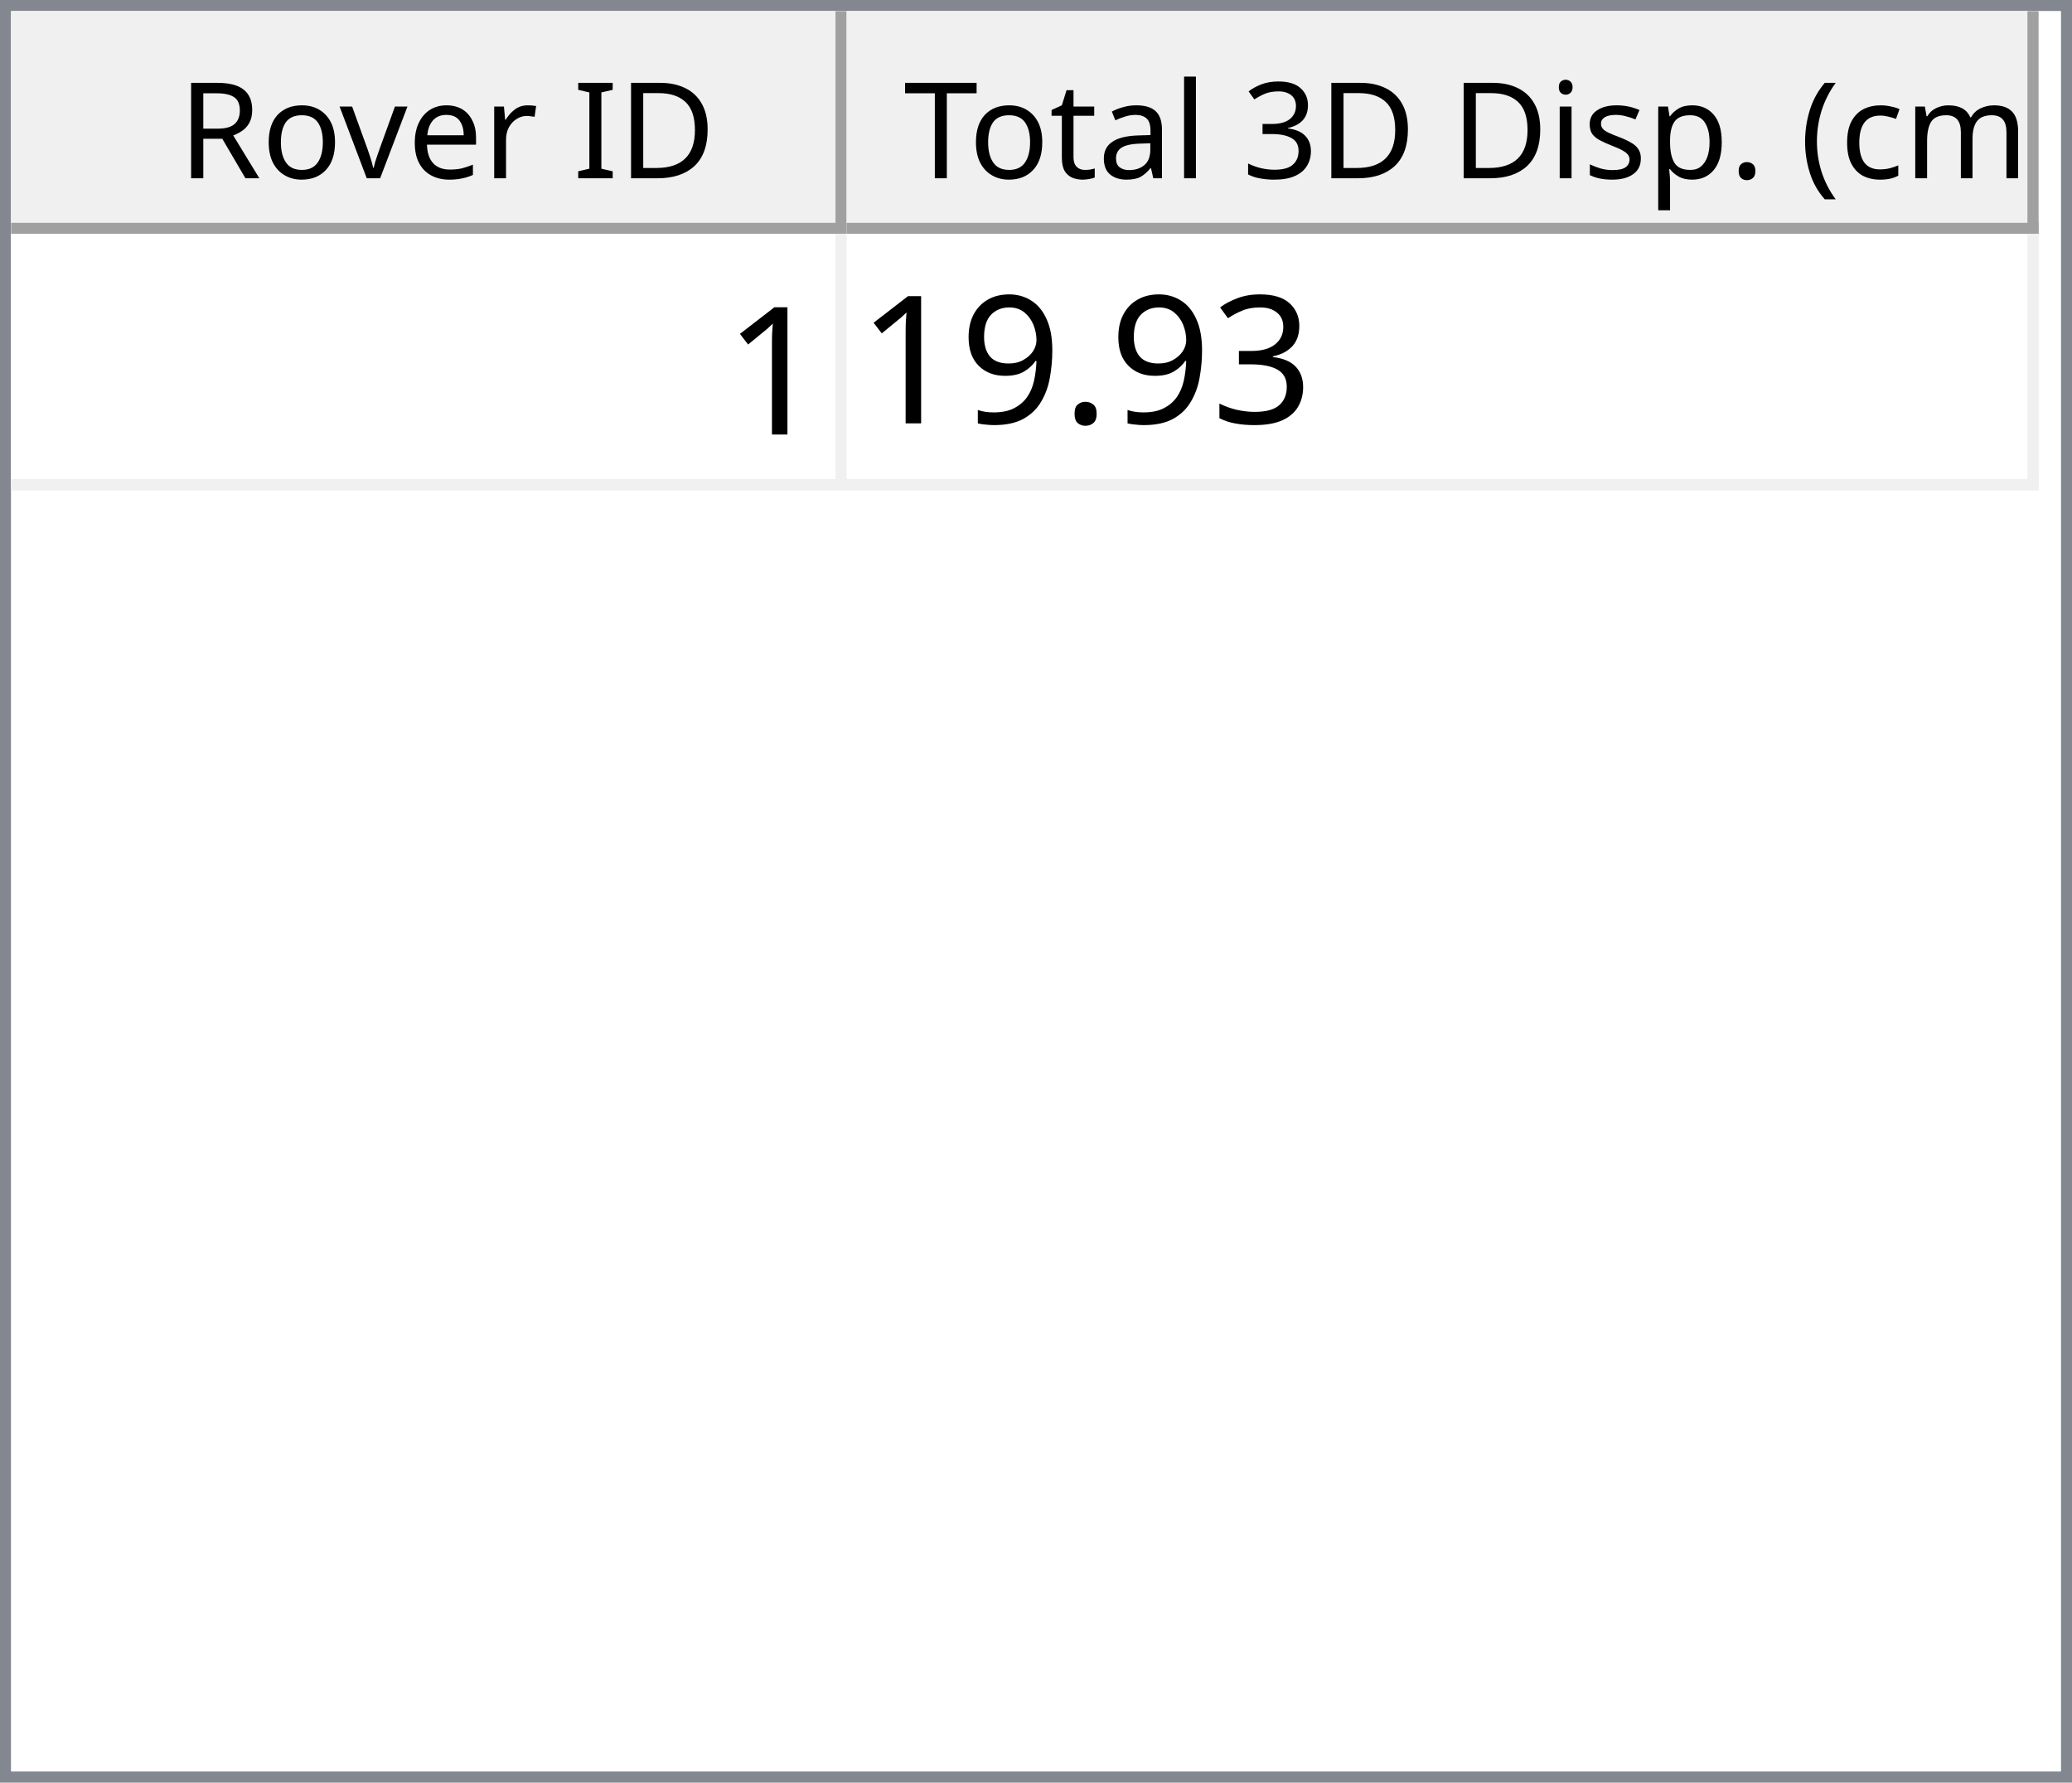
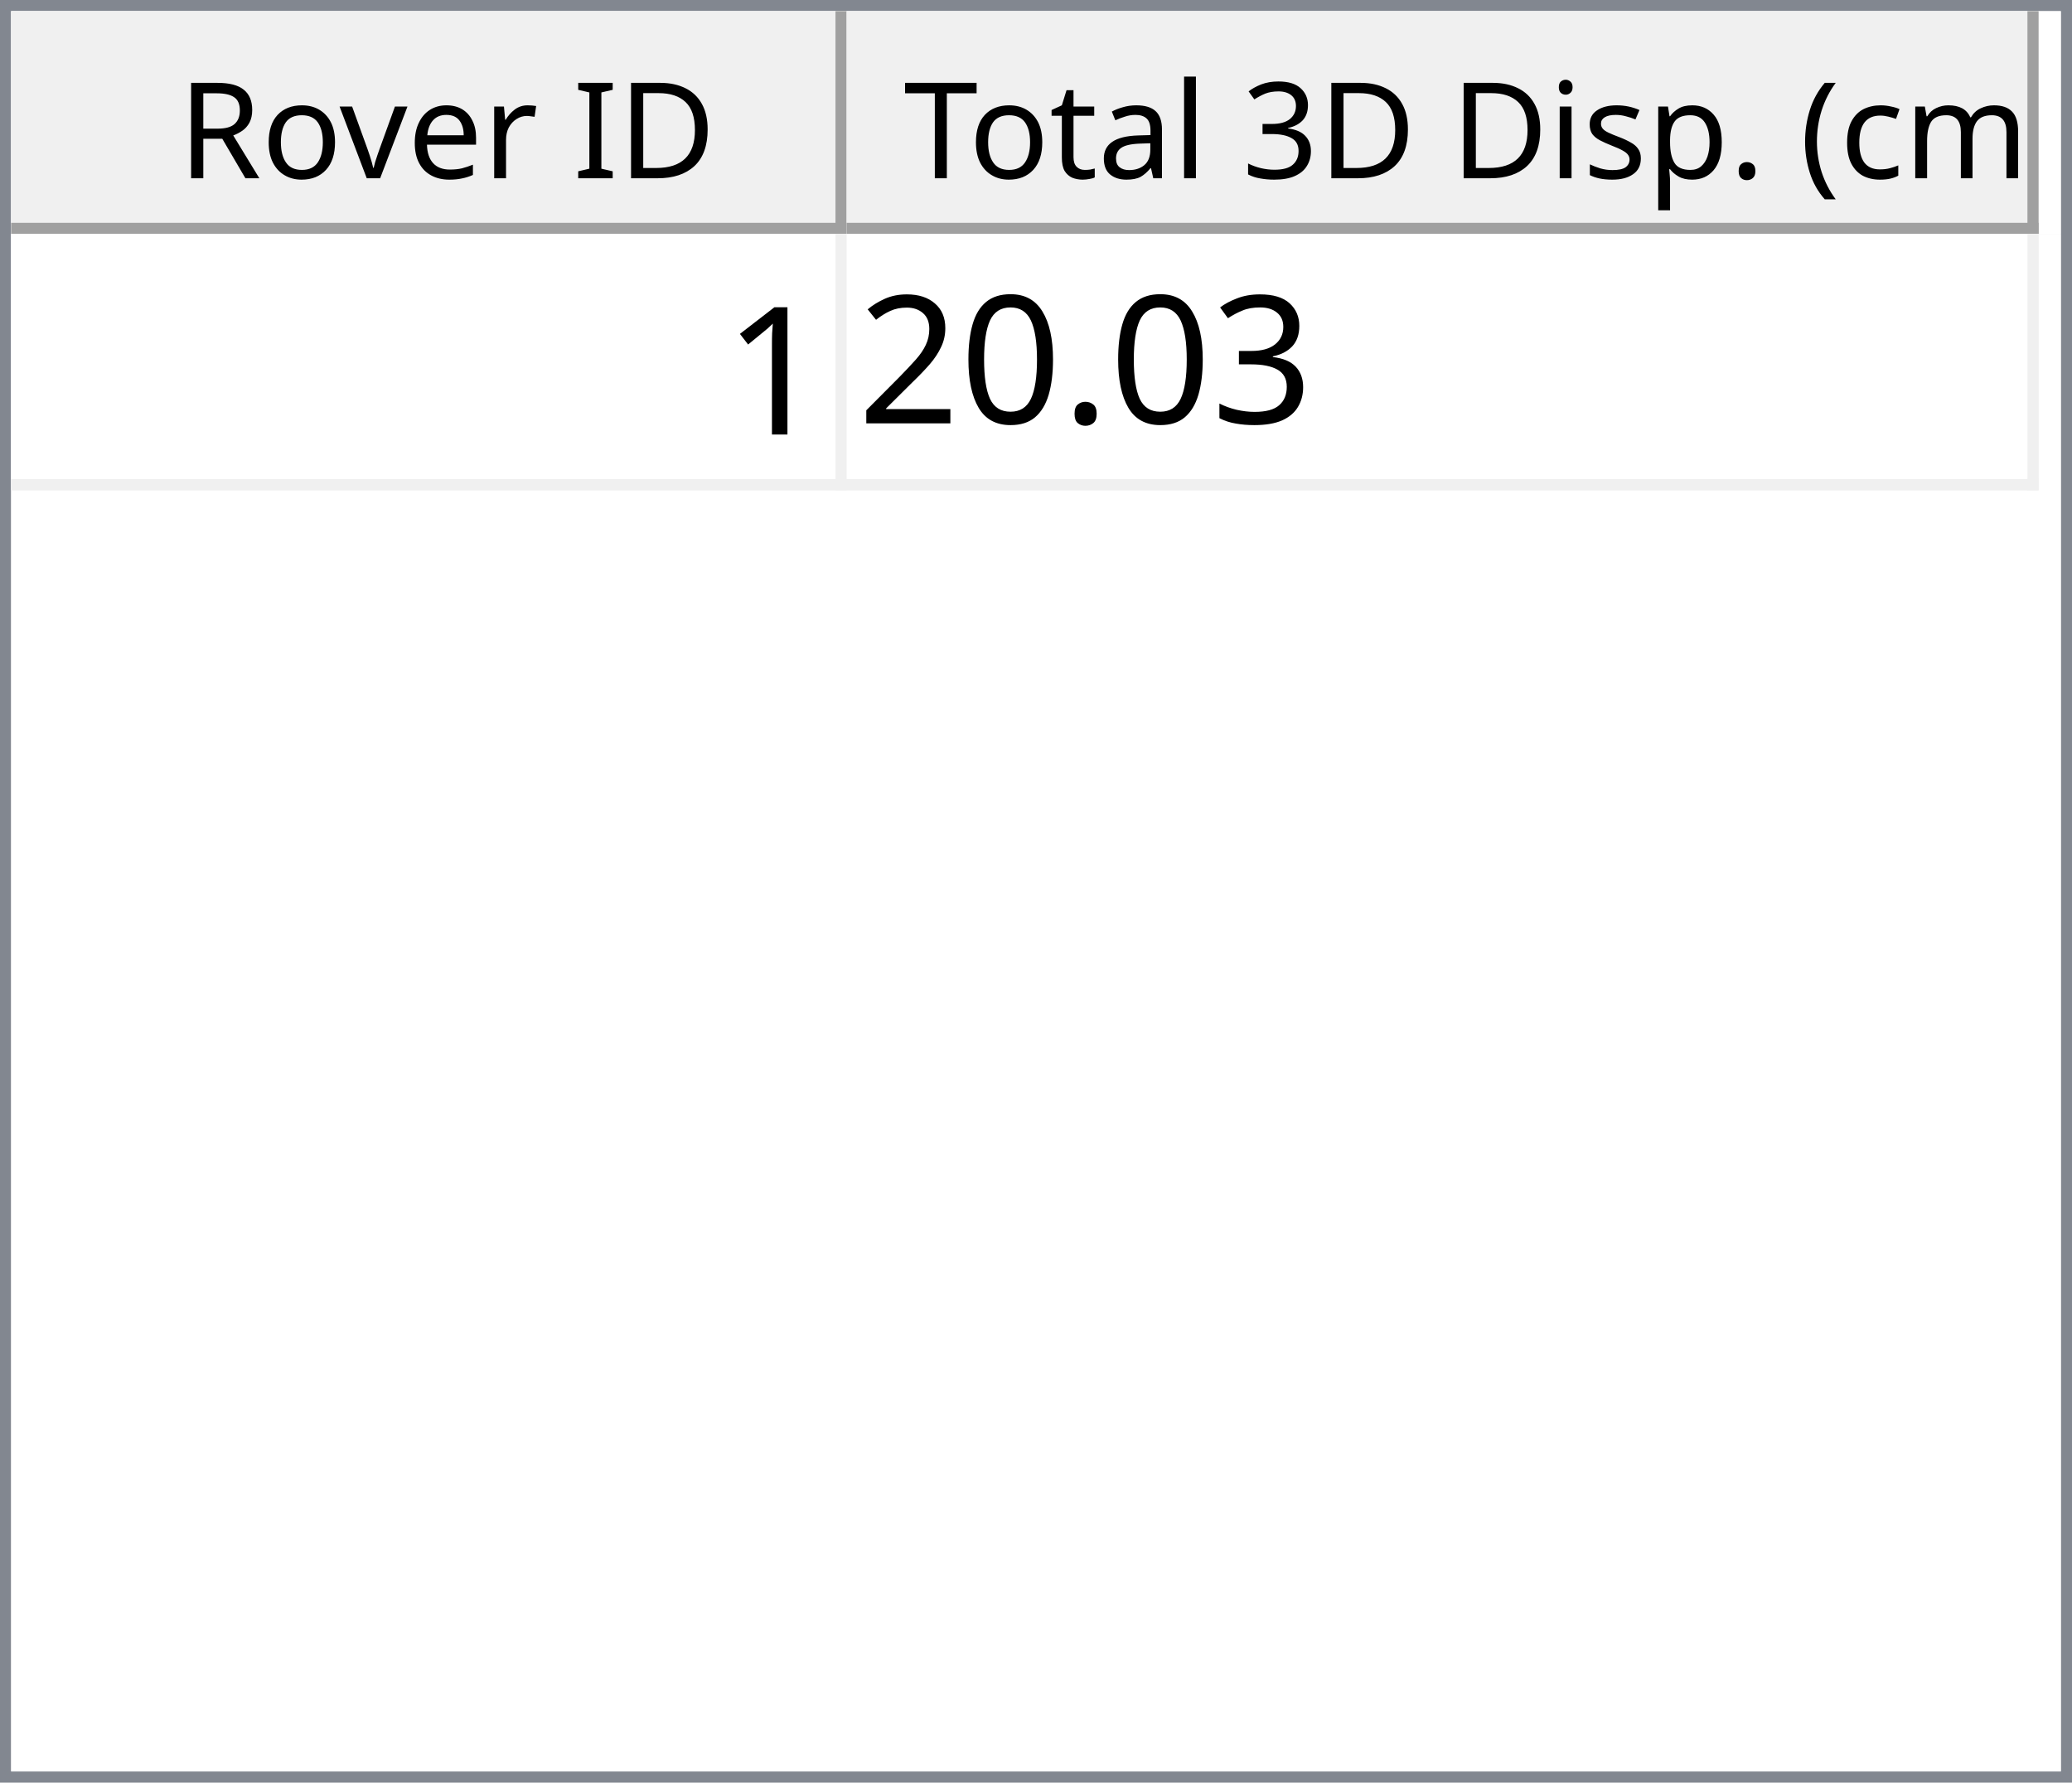
<svg xmlns="http://www.w3.org/2000/svg" style="fill-opacity:1; color-rendering:auto; color-interpolation:auto; text-rendering:auto; stroke:black; stroke-linecap:square; stroke-miterlimit:10; shape-rendering:auto; stroke-opacity:1; fill:black; stroke-dasharray:none; font-weight:normal; stroke-width:1; font-family:'Dialog'; font-style:normal; stroke-linejoin:miter; font-size:12px; stroke-dashoffset:0; image-rendering:auto;" width="186" height="160">
  <defs id="genericDefs" />
  <g>
    <defs id="defs1">
      <clipPath clipPathUnits="userSpaceOnUse" id="clipPath1">
        <path d="M0 0 L186 0 L186 160 L0 160 L0 0 Z" />
      </clipPath>
      <clipPath clipPathUnits="userSpaceOnUse" id="clipPath2">
        <path d="M0 0 L0 160 L186 160 L186 0 Z" />
      </clipPath>
      <clipPath clipPathUnits="userSpaceOnUse" id="clipPath3">
        <path d="M0 0 L0 20 L184 20 L184 0 Z" />
      </clipPath>
      <clipPath clipPathUnits="userSpaceOnUse" id="clipPath4">
        <path d="M0 0 L0 20 L75 20 L75 0 Z" />
      </clipPath>
      <clipPath clipPathUnits="userSpaceOnUse" id="clipPath5">
        <path d="M1 1 L1 19 L74 19 L74 1 Z" />
      </clipPath>
      <clipPath clipPathUnits="userSpaceOnUse" id="clipPath6">
        <path d="M0 0 L0 18 L73 18 L73 0 Z" />
      </clipPath>
      <clipPath clipPathUnits="userSpaceOnUse" id="clipPath7">
        <path d="M-0.5 -0.5 L-0.5 19.5 L74.5 19.5 L74.5 -0.5 Z" />
      </clipPath>
      <clipPath clipPathUnits="userSpaceOnUse" id="clipPath8">
        <path d="M0 0 L0 20 L107 20 L107 0 Z" />
      </clipPath>
      <clipPath clipPathUnits="userSpaceOnUse" id="clipPath9">
        <path d="M1 1 L1 19 L106 19 L106 1 Z" />
      </clipPath>
      <clipPath clipPathUnits="userSpaceOnUse" id="clipPath10">
        <path d="M0 0 L0 18 L105 18 L105 0 Z" />
      </clipPath>
      <clipPath clipPathUnits="userSpaceOnUse" id="clipPath11">
        <path d="M-0.5 -0.5 L-0.5 19.5 L106.5 19.5 L106.5 -0.5 Z" />
      </clipPath>
      <clipPath clipPathUnits="userSpaceOnUse" id="clipPath12">
        <path d="M0 0 L0 138 L184 138 L184 0 Z" />
      </clipPath>
      <clipPath clipPathUnits="userSpaceOnUse" id="clipPath13">
        <path d="M0 0 L0 23 L182 23 L182 0 Z" />
      </clipPath>
      <clipPath clipPathUnits="userSpaceOnUse" id="clipPath14">
        <path d="M-0.5 -0.5 L-0.5 22.5 L181.5 22.5 L181.5 -0.5 Z" />
      </clipPath>
      <clipPath clipPathUnits="userSpaceOnUse" id="clipPath15">
        <path d="M0 0 L0 22 L74 22 L74 0 Z" />
      </clipPath>
      <clipPath clipPathUnits="userSpaceOnUse" id="clipPath16">
        <path d="M0 0 L0 22 L106 22 L106 0 Z" />
      </clipPath>
      <font horiz-adv-x="64.551" id="font1">
        <font-face ascent="107.91" descent="25.098" units-per-em="100" style="font-style:normal; font-family:Segoe UI; font-weight:normal;" />
        <missing-glyph horiz-adv-x="64.551" d="M8.109 0 L8.109 68.266 L56.453 68.266 L56.453 0 L8.109 0 ZM15.328 7.234 L49.219 7.234 L49.219 61.031 L15.328 61.031 L15.328 7.234 Z" />
        <glyph unicode="D" horiz-adv-x="70.117" d="M9.188 0 L9.188 70.016 L28.516 70.016 Q65.531 70.016 65.531 35.891 Q65.531 19.672 55.25 9.836 Q44.969 0 27.734 0 L9.188 0 ZM17.391 62.594 L17.391 7.422 L27.828 7.422 Q41.609 7.422 49.273 14.797 Q56.938 22.172 56.938 35.688 Q56.938 62.594 28.328 62.594 L17.391 62.594 Z" />
        <glyph unicode="I" horiz-adv-x="26.611" d="M17.391 0 L9.188 0 L9.188 70.016 L17.391 70.016 L17.391 0 Z" />
        <glyph unicode=" " horiz-adv-x="27.393" d="" />
        <glyph unicode="r" horiz-adv-x="34.766" d="M34.188 41.891 Q32.078 43.5 28.125 43.5 Q23 43.5 19.555 38.672 Q16.109 33.844 16.109 25.484 L16.109 0 L8.109 0 L8.109 50 L16.109 50 L16.109 39.703 L16.312 39.703 Q18.016 44.969 21.531 47.922 Q25.047 50.875 29.391 50.875 Q32.516 50.875 34.188 50.203 L34.188 41.891 Z" />
        <glyph unicode="e" horiz-adv-x="52.295" d="M48.297 23 L12.984 23 Q13.188 14.656 17.484 10.109 Q21.781 5.562 29.297 5.562 Q37.75 5.562 44.828 11.141 L44.828 3.609 Q38.234 -1.172 27.391 -1.172 Q16.797 -1.172 10.742 5.641 Q4.688 12.453 4.688 24.812 Q4.688 36.469 11.305 43.82 Q17.922 51.172 27.734 51.172 Q37.547 51.172 42.922 44.828 Q48.297 38.484 48.297 27.203 L48.297 23 ZM40.094 29.781 Q40.047 36.719 36.75 40.578 Q33.453 44.438 27.594 44.438 Q21.922 44.438 17.969 40.383 Q14.016 36.328 13.094 29.781 L40.094 29.781 Z" />
        <glyph unicode="v" horiz-adv-x="47.9" d="M47.406 50 L27.484 0 L19.625 0 L0.688 50 L9.469 50 L22.172 13.672 Q23.578 9.672 23.922 6.688 L24.125 6.688 Q24.609 10.453 25.688 13.484 L38.969 50 L47.406 50 Z" />
        <glyph unicode="o" horiz-adv-x="58.594" d="M29 -1.172 Q17.922 -1.172 11.305 5.836 Q4.688 12.844 4.688 24.422 Q4.688 37.016 11.57 44.094 Q18.453 51.172 30.172 51.172 Q41.359 51.172 47.633 44.289 Q53.906 37.406 53.906 25.203 Q53.906 13.234 47.141 6.031 Q40.375 -1.172 29 -1.172 ZM29.594 44.438 Q21.875 44.438 17.383 39.188 Q12.891 33.938 12.891 24.703 Q12.891 15.828 17.43 10.695 Q21.969 5.562 29.594 5.562 Q37.359 5.562 41.531 10.594 Q45.703 15.625 45.703 24.906 Q45.703 34.281 41.531 39.359 Q37.359 44.438 29.594 44.438 Z" />
        <glyph unicode="R" horiz-adv-x="59.814" d="M59.375 0 L49.609 0 L37.891 19.625 Q36.281 22.359 34.766 24.289 Q33.25 26.219 31.664 27.438 Q30.078 28.656 28.25 29.219 Q26.422 29.781 24.125 29.781 L17.391 29.781 L17.391 0 L9.188 0 L9.188 70.016 L30.078 70.016 Q34.672 70.016 38.555 68.867 Q42.438 67.719 45.289 65.375 Q48.141 63.031 49.758 59.547 Q51.375 56.062 51.375 51.375 Q51.375 47.703 50.273 44.656 Q49.172 41.609 47.148 39.211 Q45.125 36.812 42.266 35.133 Q39.406 33.453 35.844 32.516 L35.844 32.328 Q37.594 31.547 38.891 30.547 Q40.188 29.547 41.359 28.18 Q42.531 26.812 43.68 25.078 Q44.828 23.344 46.234 21.047 L59.375 0 ZM17.391 62.594 L17.391 37.203 L28.516 37.203 Q31.594 37.203 34.203 38.133 Q36.812 39.062 38.719 40.797 Q40.625 42.531 41.703 45.047 Q42.781 47.562 42.781 50.688 Q42.781 56.297 39.141 59.445 Q35.5 62.594 28.609 62.594 L17.391 62.594 Z" />
        <glyph unicode=")" horiz-adv-x="30.176" d="M8.297 -15.922 L1.172 -15.922 Q16.406 2.344 16.406 26.812 Q16.406 51.469 1.078 70.016 L8.297 70.016 Q23.531 52.156 23.531 26.703 Q23.531 1.375 8.297 -15.922 Z" />
        <glyph unicode="m" horiz-adv-x="86.133" d="M79.109 0 L71.094 0 L71.094 28.719 Q71.094 37.016 68.531 40.727 Q65.969 44.438 59.906 44.438 Q54.781 44.438 51.195 39.75 Q47.609 35.062 47.609 28.516 L47.609 0 L39.594 0 L39.594 29.688 Q39.594 44.438 28.219 44.438 Q22.953 44.438 19.531 40.016 Q16.109 35.594 16.109 28.516 L16.109 0 L8.109 0 L8.109 50 L16.109 50 L16.109 42.094 L16.312 42.094 Q21.625 51.172 31.844 51.172 Q36.969 51.172 40.773 48.312 Q44.578 45.453 46 40.828 Q51.562 51.172 62.594 51.172 Q79.109 51.172 79.109 30.812 L79.109 0 Z" />
        <glyph unicode="c" horiz-adv-x="46.191" d="M42.188 2.297 Q36.422 -1.172 28.516 -1.172 Q17.828 -1.172 11.258 5.789 Q4.688 12.75 4.688 23.828 Q4.688 36.188 11.766 43.68 Q18.844 51.172 30.672 51.172 Q37.25 51.172 42.281 48.734 L42.281 40.531 Q36.719 44.438 30.375 44.438 Q22.703 44.438 17.797 38.945 Q12.891 33.453 12.891 24.516 Q12.891 15.719 17.508 10.641 Q22.125 5.562 29.891 5.562 Q36.422 5.562 42.188 9.906 L42.188 2.297 Z" />
        <glyph unicode="(" horiz-adv-x="30.176" d="M29.109 -15.922 L21.969 -15.922 Q6.844 1.375 6.844 26.703 Q6.844 52.156 21.969 70.016 L29.203 70.016 Q13.875 51.469 13.875 26.812 Q13.875 2.344 29.109 -15.922 Z" />
        <glyph unicode="." horiz-adv-x="21.68" d="M10.891 -1.078 Q8.641 -1.078 7.055 0.539 Q5.469 2.156 5.469 4.391 Q5.469 6.641 7.055 8.273 Q8.641 9.906 10.891 9.906 Q13.188 9.906 14.797 8.273 Q16.406 6.641 16.406 4.391 Q16.406 2.156 14.797 0.539 Q13.188 -1.078 10.891 -1.078 Z" />
        <glyph unicode="p" horiz-adv-x="58.789" d="M16.312 7.234 L16.109 7.234 L16.109 -23 L8.109 -23 L8.109 50 L16.109 50 L16.109 41.219 L16.312 41.219 Q22.219 51.172 33.594 51.172 Q43.266 51.172 48.688 44.461 Q54.109 37.75 54.109 26.469 Q54.109 13.922 48 6.375 Q41.891 -1.172 31.297 -1.172 Q21.578 -1.172 16.312 7.234 ZM16.109 27.391 L16.109 20.406 Q16.109 14.203 20.141 9.883 Q24.172 5.562 30.375 5.562 Q37.641 5.562 41.773 11.133 Q45.906 16.703 45.906 26.609 Q45.906 34.969 42.047 39.703 Q38.188 44.438 31.594 44.438 Q24.609 44.438 20.359 39.578 Q16.109 34.719 16.109 27.391 Z" />
        <glyph unicode="s" horiz-adv-x="42.432" d="M5.078 1.812 L5.078 10.406 Q11.625 5.562 19.484 5.562 Q30.031 5.562 30.031 12.594 Q30.031 14.594 29.125 15.992 Q28.219 17.391 26.68 18.461 Q25.141 19.531 23.07 20.383 Q21 21.234 18.609 22.172 Q15.281 23.484 12.766 24.828 Q10.25 26.172 8.57 27.859 Q6.891 29.547 6.031 31.695 Q5.172 33.844 5.172 36.719 Q5.172 40.234 6.789 42.945 Q8.406 45.656 11.086 47.484 Q13.766 49.312 17.211 50.242 Q20.656 51.172 24.312 51.172 Q30.812 51.172 35.938 48.922 L35.938 40.828 Q30.422 44.438 23.25 44.438 Q21 44.438 19.195 43.922 Q17.391 43.406 16.094 42.477 Q14.797 41.547 14.086 40.258 Q13.375 38.969 13.375 37.406 Q13.375 35.453 14.086 34.133 Q14.797 32.812 16.164 31.789 Q17.531 30.766 19.484 29.938 Q21.438 29.109 23.922 28.125 Q27.25 26.859 29.883 25.516 Q32.516 24.172 34.375 22.484 Q36.234 20.797 37.234 18.602 Q38.234 16.406 38.234 13.375 Q38.234 9.672 36.602 6.938 Q34.969 4.203 32.234 2.398 Q29.5 0.594 25.93 -0.289 Q22.359 -1.172 18.453 -1.172 Q10.75 -1.172 5.078 1.812 Z" />
        <glyph unicode="i" horiz-adv-x="24.219" d="M12.203 62.703 Q10.062 62.703 8.547 64.164 Q7.031 65.625 7.031 67.875 Q7.031 70.125 8.547 71.609 Q10.062 73.094 12.203 73.094 Q14.406 73.094 15.945 71.609 Q17.484 70.125 17.484 67.875 Q17.484 65.719 15.945 64.211 Q14.406 62.703 12.203 62.703 ZM16.109 0 L8.109 0 L8.109 50 L16.109 50 L16.109 0 Z" />
        <glyph unicode="3" horiz-adv-x="53.906" d="M46.531 19.828 Q46.531 15.094 44.75 11.211 Q42.969 7.328 39.719 4.57 Q36.469 1.812 31.93 0.297 Q27.391 -1.219 21.922 -1.219 Q11.922 -1.219 6 2.594 L6 11.188 Q13.094 5.609 22.219 5.609 Q25.875 5.609 28.828 6.539 Q31.781 7.469 33.906 9.227 Q36.031 10.984 37.18 13.477 Q38.328 15.969 38.328 19.094 Q38.328 32.812 18.797 32.812 L12.984 32.812 L12.984 39.594 L18.5 39.594 Q35.797 39.594 35.797 52.484 Q35.797 64.406 22.609 64.406 Q15.188 64.406 8.688 59.422 L8.688 67.188 Q15.375 71.188 24.609 71.188 Q29 71.188 32.57 69.969 Q36.141 68.75 38.68 66.555 Q41.219 64.359 42.609 61.281 Q44 58.203 44 54.5 Q44 40.672 30.031 36.719 L30.031 36.531 Q33.594 36.141 36.625 34.797 Q39.656 33.453 41.852 31.305 Q44.047 29.156 45.289 26.25 Q46.531 23.344 46.531 19.828 Z" />
        <glyph unicode="l" horiz-adv-x="24.219" d="M16.109 0 L8.109 0 L8.109 74.031 L16.109 74.031 L16.109 0 Z" />
        <glyph unicode="a" horiz-adv-x="50.879" d="M43.891 0 L35.891 0 L35.891 7.812 L35.688 7.812 Q30.469 -1.172 20.312 -1.172 Q12.844 -1.172 8.617 2.781 Q4.391 6.734 4.391 13.281 Q4.391 27.297 20.906 29.594 L35.891 31.688 Q35.891 44.438 25.594 44.438 Q16.547 44.438 9.281 38.281 L9.281 46.484 Q16.656 51.172 26.266 51.172 Q43.891 51.172 43.891 32.516 L43.891 0 ZM35.891 25.297 L23.828 23.641 Q18.266 22.859 15.43 20.875 Q12.594 18.891 12.594 13.875 Q12.594 10.203 15.211 7.883 Q17.828 5.562 22.172 5.562 Q28.125 5.562 32.008 9.742 Q35.891 13.922 35.891 20.312 L35.891 25.297 Z" />
        <glyph unicode="t" horiz-adv-x="33.887" d="M31.297 0.484 Q28.469 -1.078 23.828 -1.078 Q10.688 -1.078 10.688 13.578 L10.688 43.172 L2.094 43.172 L2.094 50 L10.688 50 L10.688 62.203 L18.703 64.797 L18.703 50 L31.297 50 L31.297 43.172 L18.703 43.172 L18.703 14.984 Q18.703 9.969 20.414 7.82 Q22.125 5.672 26.078 5.672 Q29.109 5.672 31.297 7.328 L31.297 0.484 Z" />
        <glyph unicode="T" horiz-adv-x="52.393" d="M50.594 62.594 L30.375 62.594 L30.375 0 L22.172 0 L22.172 62.594 L2 62.594 L2 70.016 L50.594 70.016 L50.594 62.594 Z" />
      </font>
      <font horiz-adv-x="75.0" id="font2">
        <font-face ascent="100.537" descent="21.973" units-per-em="100" style="font-style:normal; font-family:sans-serif; font-weight:normal;" />
        <missing-glyph horiz-adv-x="75.0" d="M12.5 0 L12.5 62.5 L62.5 62.5 L62.5 0 L12.5 0 ZM14.062 1.562 L60.938 1.562 L60.938 60.938 L14.062 60.938 L14.062 1.562 Z" />
        <glyph unicode="1" horiz-adv-x="55.615" d="M37.25 0 L28.469 0 L28.469 56 Q25.297 52.984 20.141 49.953 Q14.984 46.922 10.891 45.406 L10.891 53.906 Q18.266 57.375 23.781 62.305 Q29.297 67.234 31.594 71.875 L37.25 71.875 L37.25 0 Z" />
        <glyph unicode="3" horiz-adv-x="55.615" d="M4.203 18.891 L12.984 20.062 Q14.5 12.594 18.141 9.297 Q21.781 6 27 6 Q33.203 6 37.477 10.297 Q41.75 14.594 41.75 20.953 Q41.75 27 37.797 30.93 Q33.844 34.859 27.734 34.859 Q25.25 34.859 21.531 33.891 L22.516 41.609 Q23.391 41.5 23.922 41.5 Q29.547 41.5 34.039 44.43 Q38.531 47.359 38.531 53.469 Q38.531 58.297 35.258 61.477 Q31.984 64.656 26.812 64.656 Q21.688 64.656 18.266 61.43 Q14.844 58.203 13.875 51.766 L5.078 53.328 Q6.688 62.156 12.398 67.016 Q18.109 71.875 26.609 71.875 Q32.469 71.875 37.398 69.359 Q42.328 66.844 44.945 62.5 Q47.562 58.156 47.562 53.266 Q47.562 48.641 45.07 44.828 Q42.578 41.016 37.703 38.766 Q44.047 37.312 47.562 32.695 Q51.078 28.078 51.078 21.141 Q51.078 11.766 44.242 5.25 Q37.406 -1.266 26.953 -1.266 Q17.531 -1.266 11.305 4.352 Q5.078 9.969 4.203 18.891 Z" />
        <glyph unicode="." horiz-adv-x="27.783" d="M9.078 0 L9.078 10.016 L19.094 10.016 L19.094 0 L9.078 0 Z" />
-         <glyph unicode="9" horiz-adv-x="55.615" d="M5.469 16.547 L13.922 17.328 Q14.984 11.375 18.016 8.688 Q21.047 6 25.781 6 Q29.828 6 32.883 7.859 Q35.938 9.719 37.891 12.82 Q39.844 15.922 41.164 21.195 Q42.484 26.469 42.484 31.938 Q42.484 32.516 42.438 33.688 Q39.797 29.5 35.234 26.883 Q30.672 24.266 25.344 24.266 Q16.453 24.266 10.305 30.711 Q4.156 37.156 4.156 47.703 Q4.156 58.594 10.578 65.234 Q17 71.875 26.656 71.875 Q33.641 71.875 39.43 68.117 Q45.219 64.359 48.219 57.398 Q51.219 50.438 51.219 37.25 Q51.219 23.531 48.242 15.406 Q45.266 7.281 39.383 3.031 Q33.5 -1.219 25.594 -1.219 Q17.188 -1.219 11.867 3.445 Q6.547 8.109 5.469 16.547 ZM41.453 48.141 Q41.453 55.719 37.43 60.156 Q33.406 64.594 27.734 64.594 Q21.875 64.594 17.531 59.812 Q13.188 55.031 13.188 47.406 Q13.188 40.578 17.312 36.305 Q21.438 32.031 27.484 32.031 Q33.594 32.031 37.523 36.305 Q41.453 40.578 41.453 48.141 Z" />
+         <glyph unicode="0" horiz-adv-x="55.615" d="M4.156 35.297 Q4.156 48 6.766 55.742 Q9.375 63.484 14.523 67.68 Q19.672 71.875 27.484 71.875 Q33.25 71.875 37.594 69.555 Q41.938 67.234 44.773 62.867 Q47.609 58.5 49.219 52.227 Q50.828 45.953 50.828 35.297 Q50.828 22.703 48.242 14.969 Q45.656 7.234 40.508 3.008 Q35.359 -1.219 27.484 -1.219 Q17.141 -1.219 11.234 6.203 Q4.156 15.141 4.156 35.297 ZM13.188 35.297 Q13.188 17.672 17.312 11.836 Q21.438 6 27.484 6 Q33.547 6 37.672 11.859 Q41.797 17.719 41.797 35.297 Q41.797 52.984 37.672 58.789 Q33.547 64.594 27.391 64.594 Q21.344 64.594 17.719 59.469 Q13.188 52.938 13.188 35.297 Z" />
+         <glyph unicode="2" horiz-adv-x="55.615" d="M50.344 8.453 L50.344 0 L3.031 0 Q2.938 3.172 4.047 6.109 Q5.859 10.938 9.836 15.625 Q13.812 20.312 21.344 26.469 Q33.016 36.031 37.117 41.625 Q41.219 47.219 41.219 52.203 Q41.219 57.422 37.477 61.008 Q33.734 64.594 27.734 64.594 Q21.391 64.594 17.578 60.789 Q13.766 56.984 13.719 50.25 L4.688 51.172 Q5.609 61.281 11.664 66.578 Q17.719 71.875 27.938 71.875 Q38.234 71.875 44.242 66.164 Q50.25 60.453 50.25 52 Q50.25 47.703 48.492 43.555 Q46.734 39.406 42.656 34.812 Q38.578 30.219 29.109 22.219 Q21.188 15.578 18.945 13.211 Q16.703 10.844 15.234 8.453 L50.344 8.453 Z" />
      </font>
    </defs>
    <g style="fill:white; stroke:white;">
      <rect x="0" y="0" width="186" style="clip-path:url(#clipPath1); stroke:none;" height="160" />
    </g>
    <g style="fill:white; text-rendering:optimizeSpeed; color-rendering:optimizeSpeed; image-rendering:optimizeSpeed; shape-rendering:crispEdges; stroke:white; color-interpolation:sRGB;">
      <rect x="0" width="186" height="160" y="0" style="stroke:none;" />
      <path style="stroke:none;" d="M0 160 L186 160 L186 0 L0 0 Z" />
    </g>
    <g style="fill:rgb(240,240,240); font-family:'Segoe UI'; stroke:rgb(240,240,240);">
      <rect x="0" y="0" width="186" style="clip-path:url(#clipPath2); stroke:none;" height="160" />
    </g>
    <g style="fill:rgb(130,135,144); font-family:'Segoe UI'; stroke:rgb(130,135,144);">
      <path d="M0 0 L186 0 L186 160 L0 160 L0 0 ZM1 1 L185 1 L185 159 L1 159 L1 1 Z" style="fill-rule:evenodd; clip-path:url(#clipPath2); stroke:none;" />
    </g>
    <g style="fill:white; font-family:'Segoe UI'; stroke:white;" transform="translate(1,1)">
      <rect x="0" y="0" width="184" style="clip-path:url(#clipPath3); stroke:none;" height="20" />
    </g>
    <g style="fill:rgb(240,240,240); font-family:'Segoe UI'; stroke:rgb(240,240,240);" transform="translate(1,1)">
      <rect x="0" y="0" width="75" style="clip-path:url(#clipPath4); stroke:none;" height="20" />
    </g>
    <g style="font-family:'Segoe UI';" transform="translate(2,2)">
      <text x="14" xml:space="preserve" y="14" style="clip-path:url(#clipPath6); stroke:none;">Rover ID</text>
    </g>
    <g style="fill:rgb(160,160,160); font-family:'Segoe UI'; stroke:rgb(160,160,160); stroke-linejoin:bevel;" transform="translate(1.5,1.5)">
      <line x1="74" x2="74" y1="0" style="fill:none; clip-path:url(#clipPath7);" y2="19" />
    </g>
    <g style="fill:rgb(160,160,160); font-family:'Segoe UI'; stroke:rgb(160,160,160); stroke-linejoin:bevel;" transform="matrix(1,0,0,1,1,1) translate(0.5,0.5)">
      <line x1="0" x2="74" y1="19" style="fill:none; clip-path:url(#clipPath7);" y2="19" />
    </g>
    <g style="fill:rgb(240,240,240); font-family:'Segoe UI'; stroke:rgb(240,240,240);" transform="translate(76,1)">
      <rect x="0" y="0" width="107" style="clip-path:url(#clipPath8); stroke:none;" height="20" />
    </g>
    <g style="font-family:'Segoe UI';" transform="translate(77,2)">
      <text x="1" xml:space="preserve" y="14" style="clip-path:url(#clipPath10); stroke:none;"> Total 3D Disp. (cm)</text>
    </g>
    <g style="fill:rgb(160,160,160); font-family:'Segoe UI'; stroke:rgb(160,160,160); stroke-linejoin:bevel;" transform="translate(76.5,1.5)">
      <line x1="106" x2="106" y1="0" style="fill:none; clip-path:url(#clipPath11);" y2="19" />
    </g>
    <g style="fill:rgb(160,160,160); font-family:'Segoe UI'; stroke:rgb(160,160,160); stroke-linejoin:bevel;" transform="matrix(1,0,0,1,76,1) translate(0.5,0.5)">
      <line x1="0" x2="106" y1="19" style="fill:none; clip-path:url(#clipPath11);" y2="19" />
    </g>
    <g style="fill:white; font-family:'Segoe UI'; stroke:white;" transform="translate(1,21)">
      <rect x="0" y="0" width="184" style="clip-path:url(#clipPath12); stroke:none;" height="138" />
    </g>
    <g style="fill:rgb(240,240,240); font-size:16px; font-family:sans-serif; stroke:rgb(240,240,240);" transform="translate(1,21)">
      <rect x="0" y="0" width="182" style="clip-path:url(#clipPath13); stroke:none;" height="23" />
      <line transform="translate(0.5,0.5)" x1="0" x2="181" y1="22" style="clip-path:url(#clipPath14); fill:none; stroke-linejoin:bevel;" y2="22" />
    </g>
    <g transform="matrix(1,0,0,1,1,21) translate(0.5,0.5)" style="fill:rgb(240,240,240); font-size:16px; font-family:sans-serif; stroke:rgb(240,240,240); stroke-linejoin:bevel;">
      <line x1="74" x2="74" y1="0" style="fill:none; clip-path:url(#clipPath14);" y2="22" />
    </g>
    <g transform="matrix(1,0,0,1,1,21) translate(0.5,0.5)" style="fill:rgb(240,240,240); font-size:16px; font-family:sans-serif; stroke:rgb(240,240,240); stroke-linejoin:bevel;">
      <line x1="181" x2="181" y1="0" style="fill:none; clip-path:url(#clipPath14);" y2="22" />
    </g>
    <g style="fill:white; font-size:16px; font-family:sans-serif; stroke:white;" transform="matrix(1,0,0,1,1,21)">
      <rect x="0" y="0" width="74" style="clip-path:url(#clipPath15); stroke:none;" height="22" />
      <text x="64" y="18" style="fill:black; clip-path:url(#clipPath15); stroke:none;" xml:space="preserve">1</text>
    </g>
    <g style="fill:white; font-size:16px; font-family:sans-serif; stroke:white;" transform="matrix(1,0,0,1,1,21) translate(75,0)">
      <rect x="0" y="0" width="106" style="clip-path:url(#clipPath16); stroke:none;" height="22" />
-       <text x="1" y="17" style="fill:black; clip-path:url(#clipPath16); stroke:none;" xml:space="preserve">19.93</text>
+       <text x="1" y="17" style="fill:black; clip-path:url(#clipPath16); stroke:none;" xml:space="preserve">20.03</text>
    </g>
  </g>
</svg>
